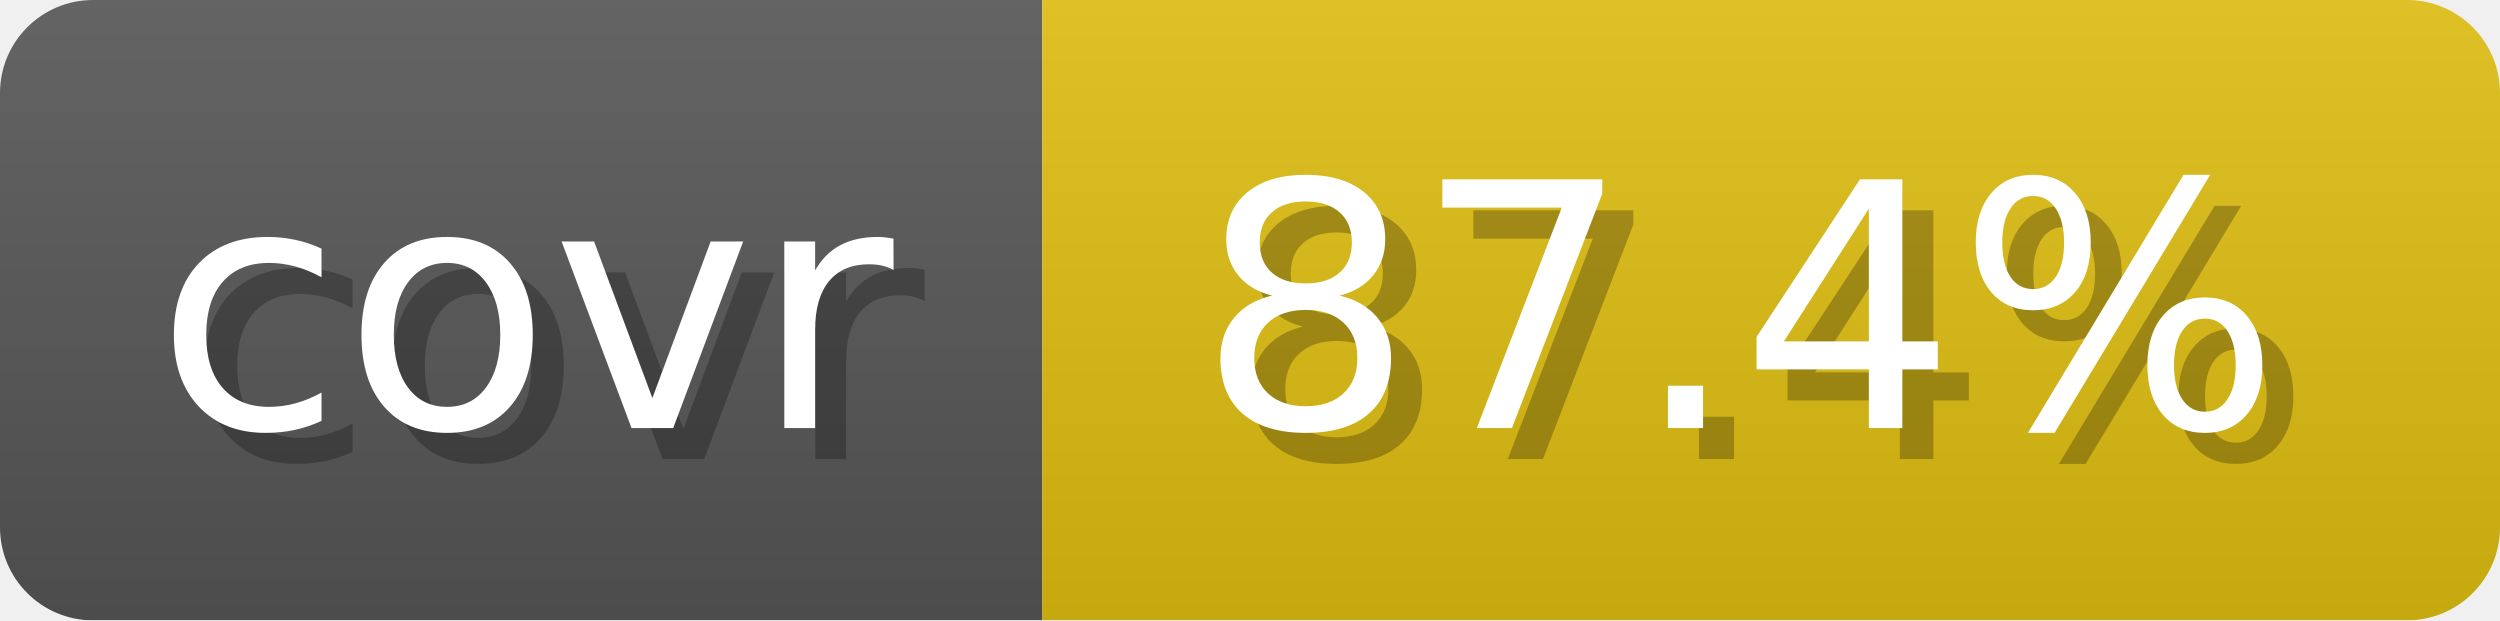
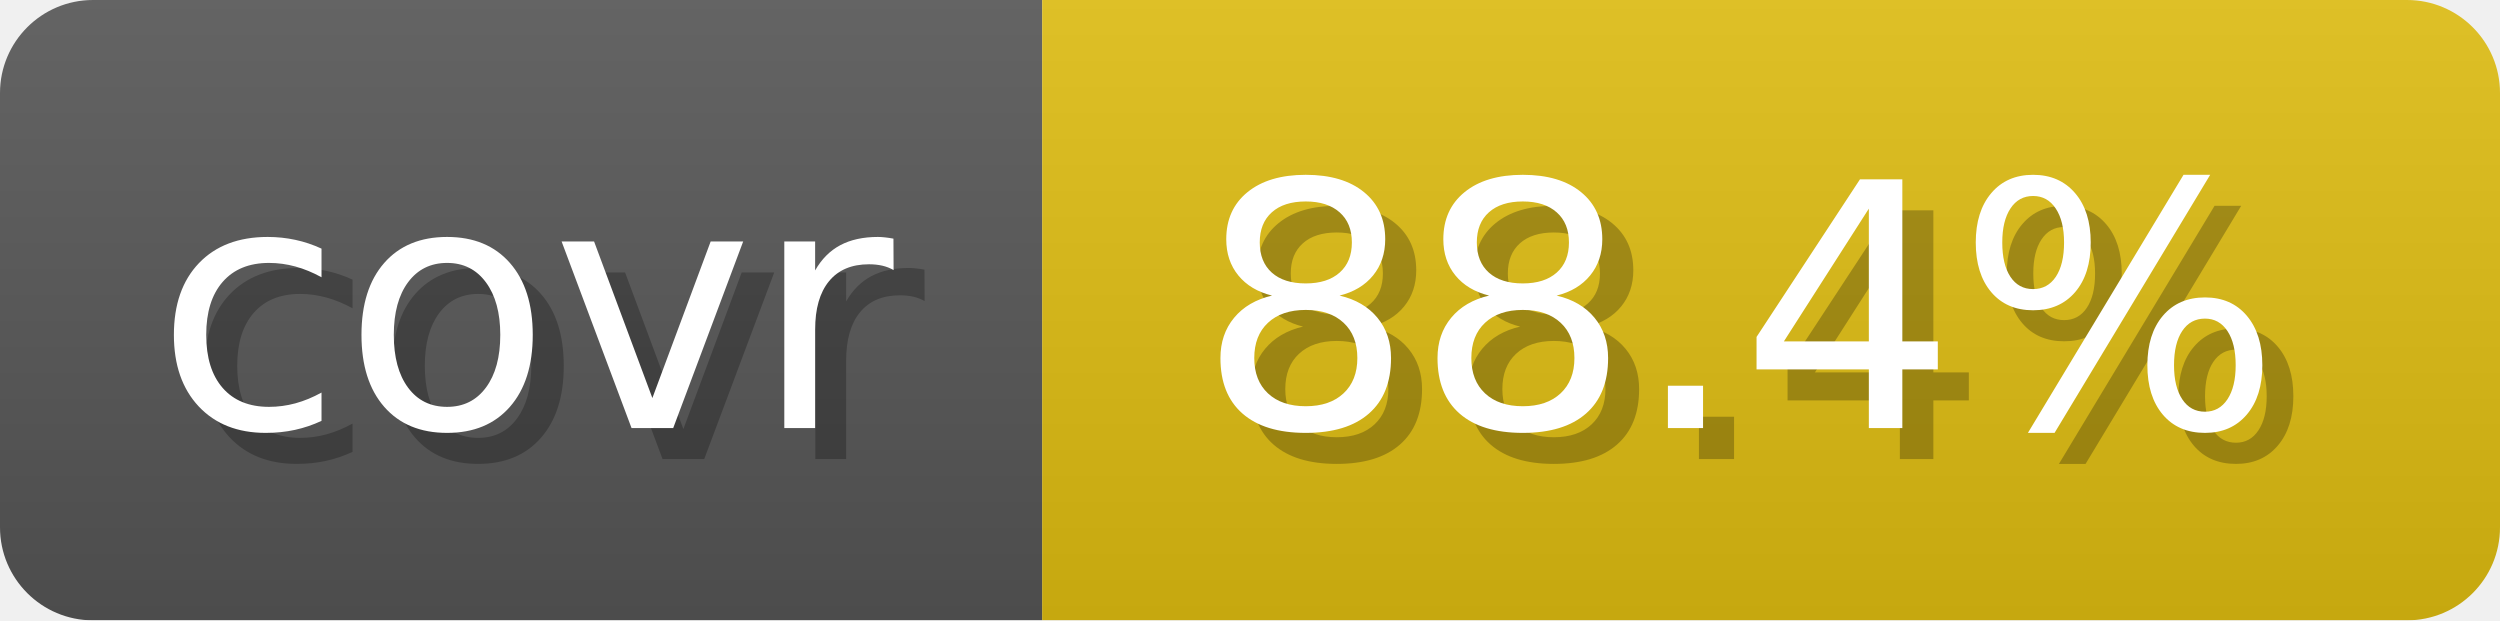
- <svg xmlns="http://www.w3.org/2000/svg" width="80.6" height="20" viewBox="0 0 806 200" role="img" aria-label="covr: 87.4%">
+ <svg xmlns="http://www.w3.org/2000/svg" width="80.6" height="20" viewBox="0 0 806 200" role="img" aria-label="covr: 88.4%">
  <linearGradient id="gradient" x2="0" y2="100%">
    <stop offset="0" stop-opacity=".1" stop-color="#EEE" />
    <stop offset="1" stop-opacity=".1" />
  </linearGradient>
  <mask id="round">
    <rect width="806" height="200" rx="30" fill="#FFF" />
  </mask>
  <g mask="url(#round)">
    <rect width="336" height="200" fill="#555" />
    <rect x="336" width="470" height="200" fill="#DB1" />
    <rect width="806" height="200" fill="url(#gradient)" />
  </g>
  <g aria-hidden="true" text-anchor="start" font-family="Verdana,DejaVu Sans,sans-serif" font-size="110">
    <text x="60" y="148" textLength="236" fill="#000" opacity="0.25">covr</text>
    <text x="50" y="138" textLength="236" fill="#fff">covr</text>
-     <text x="396" y="148" textLength="370" fill="#000" opacity="0.25">87.4%</text>
-     <text x="386" y="138" textLength="370" fill="#fff">87.4%</text>
+     <text x="396" y="148" textLength="370" fill="#000" opacity="0.25">88.4%</text>
+     <text x="386" y="138" textLength="370" fill="#fff">88.4%</text>
  </g>
</svg>
